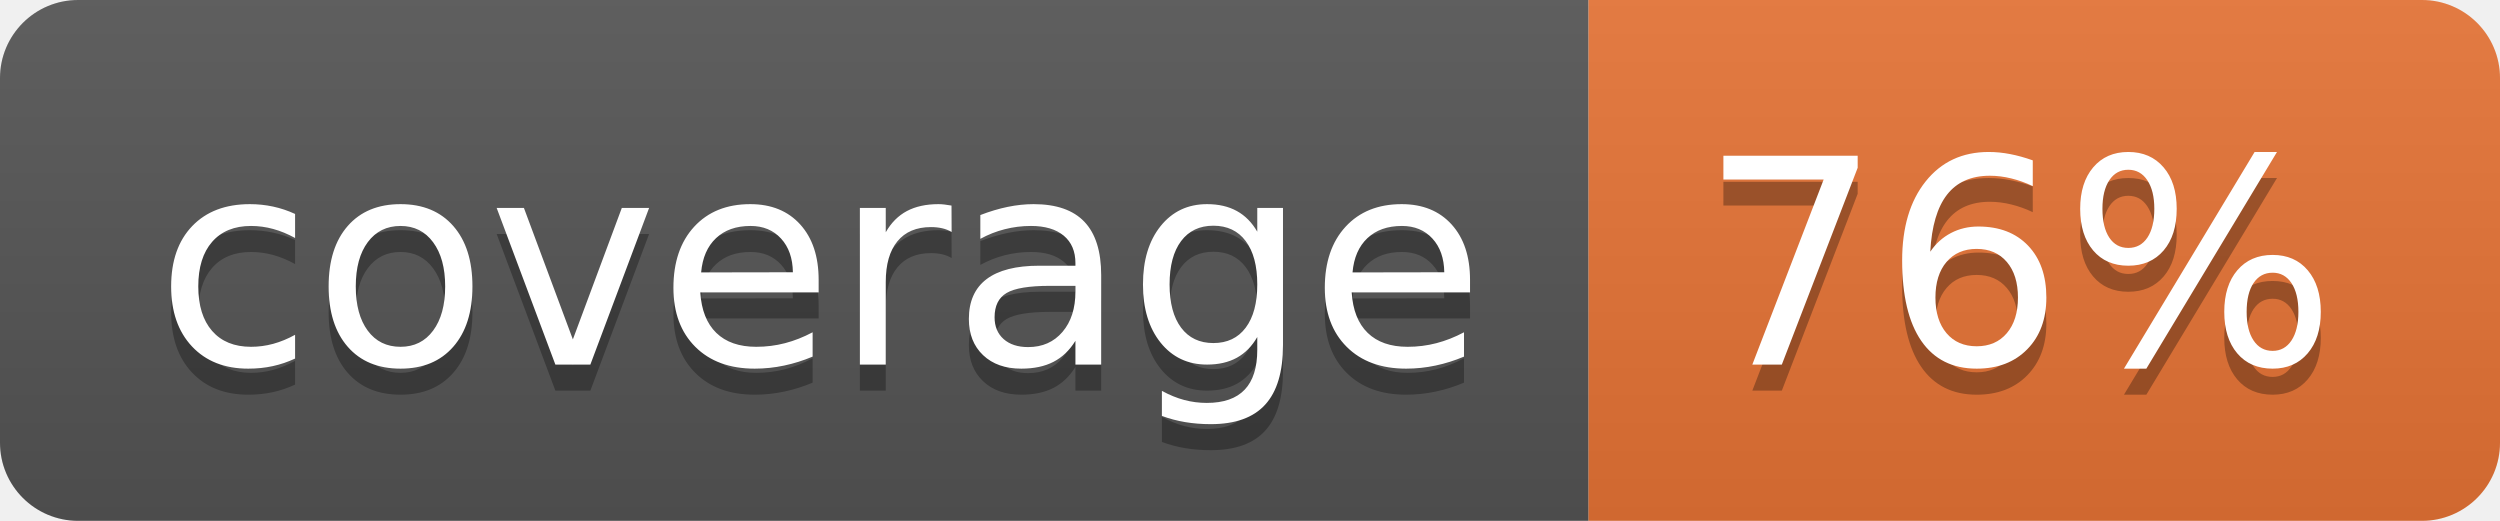
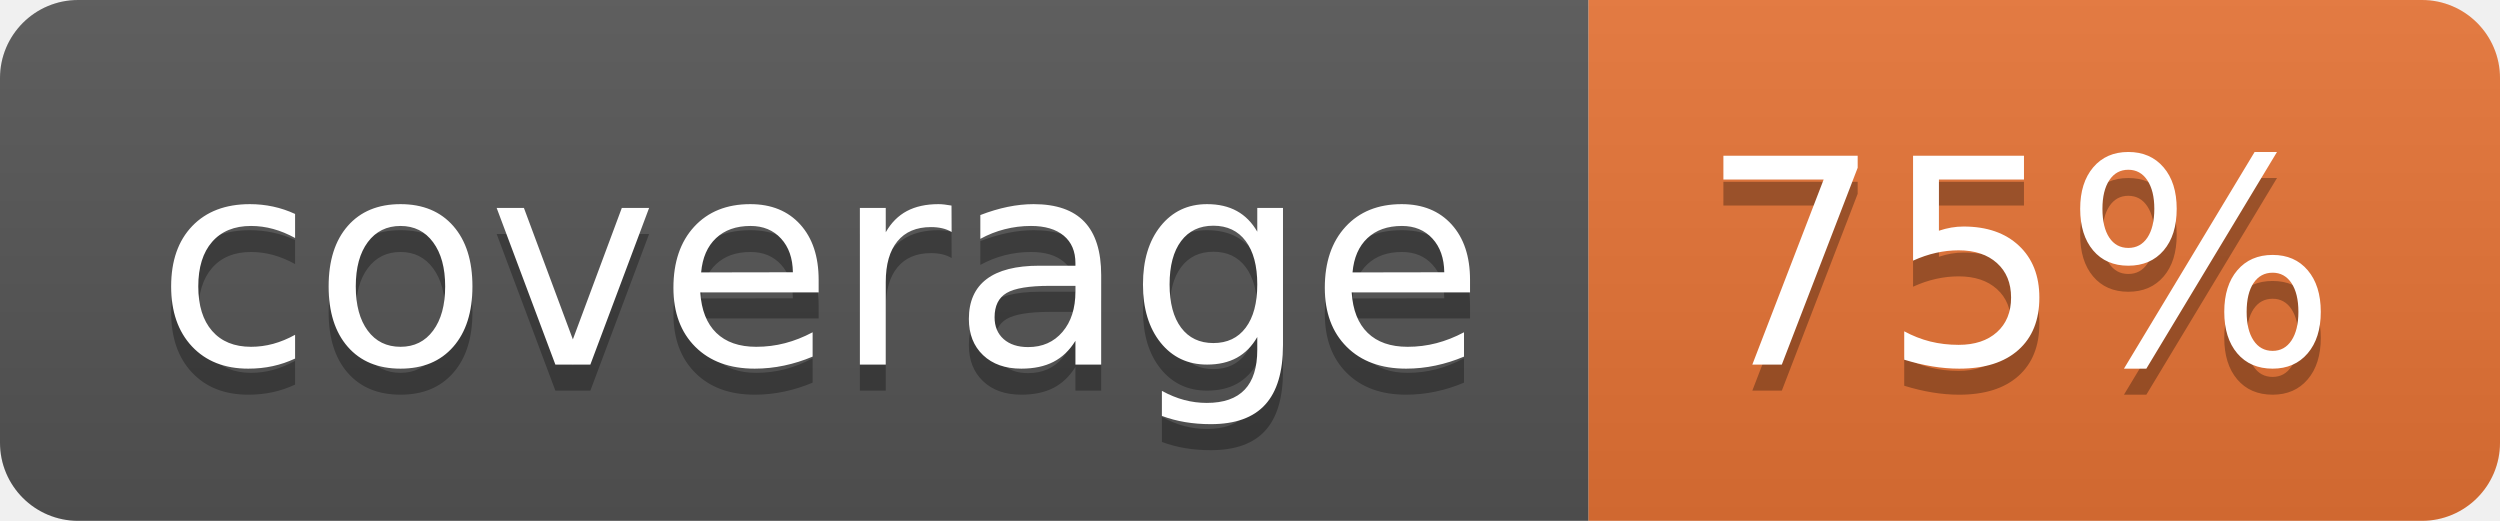
<svg xmlns="http://www.w3.org/2000/svg" width="96" height="20">
  <linearGradient id="b" x2="0" y2="100%">
    <stop offset="0" stop-color="#bbb" stop-opacity=".1" />
    <stop offset="1" stop-opacity=".1" />
  </linearGradient>
  <clipPath id="a">
    <rect width="96" height="20" rx="3" fill="#fff" />
  </clipPath>
  <g clip-path="url(#a)">
    <path fill="#555" d="M0 0h61v20H0z" />
    <path fill="#E87435" d="M61 0h35v20H61z" />
    <path fill="url(#b)" d="M0 0h96v20H0z" />
  </g>
  <g fill="#fff" text-anchor="middle" font-family="DejaVu Sans,Verdana,Geneva,sans-serif" font-size="110">
    <text x="315" y="150" fill="#010101" fill-opacity=".3" transform="scale(.1)" textLength="510">coverage</text>
    <text x="315" y="140" transform="scale(.1)" textLength="510">coverage</text>
-     <text x="775" y="150" fill="#010101" fill-opacity=".3" transform="scale(.1)" textLength="250">76%</text>
-     <text x="775" y="140" transform="scale(.1)" textLength="250">76%</text>
+     <text x="775" y="150" fill="#010101" fill-opacity=".3" transform="scale(.1)" textLength="250">75%</text>
+     <text x="775" y="140" transform="scale(.1)" textLength="250">75%</text>
  </g>
</svg>
